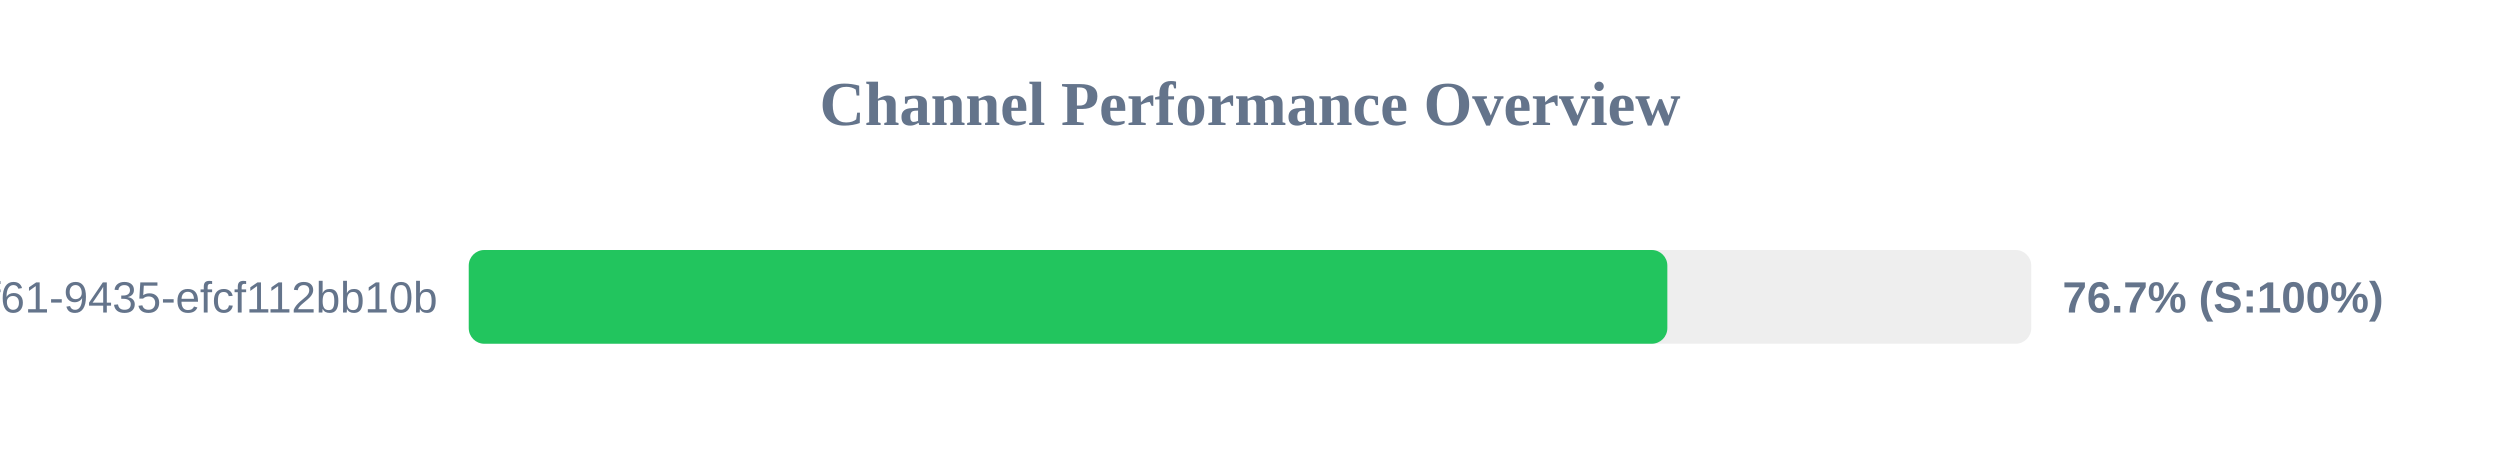
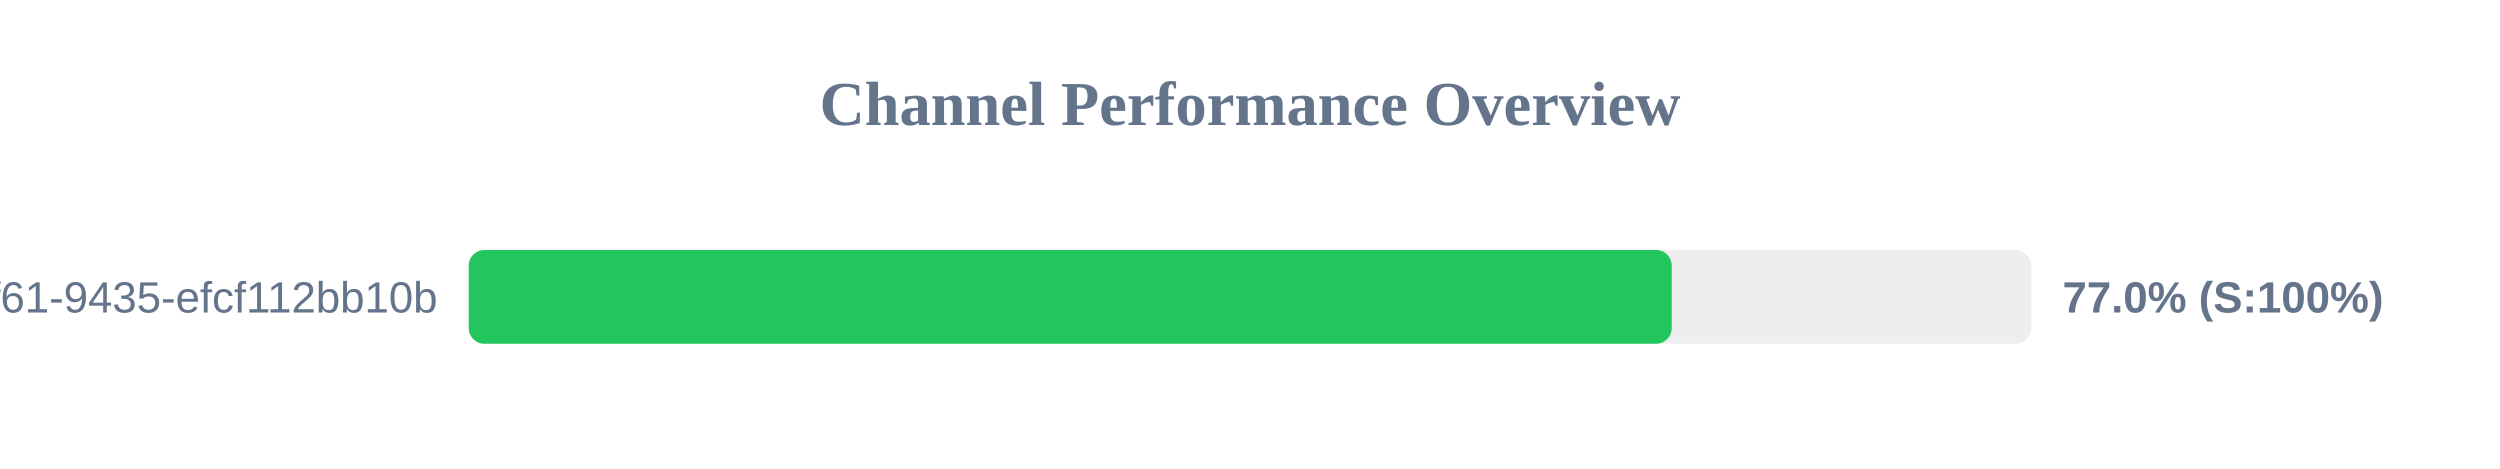
<svg xmlns="http://www.w3.org/2000/svg" width="800" height="150" version="1.1">
  <style>
        .row { font: 14px Arial; fill: #64748b; }
        .score { font: bold 14px Arial; fill: #64748b; }
    </style>
  <text x="400" y="40" text-anchor="middle" font-size="20px" font-weight="bold" fill="#64748b">Channel Performance Overview</text>
  <rect x="150" y="80" width="500" height="30" fill="#eee" rx="5" />
-   <rect x="150" y="80" width="383.55" height="30" fill="#22c55e" rx="5" />
+   <rect x="150" y="80" width="384.95" height="30" fill="#22c55e" rx="5" />
  <text x="140" y="100" text-anchor="end" class="row">?uuid=07c122ad-50b2-4f61-9435-efcf112bb10b</text>
-   <text x="660" y="100" text-anchor="start" class="score">76.7% (S:100%)</text>
+   <text x="660" y="100" text-anchor="start" class="score">77.0% (S:100%)</text>
</svg>
